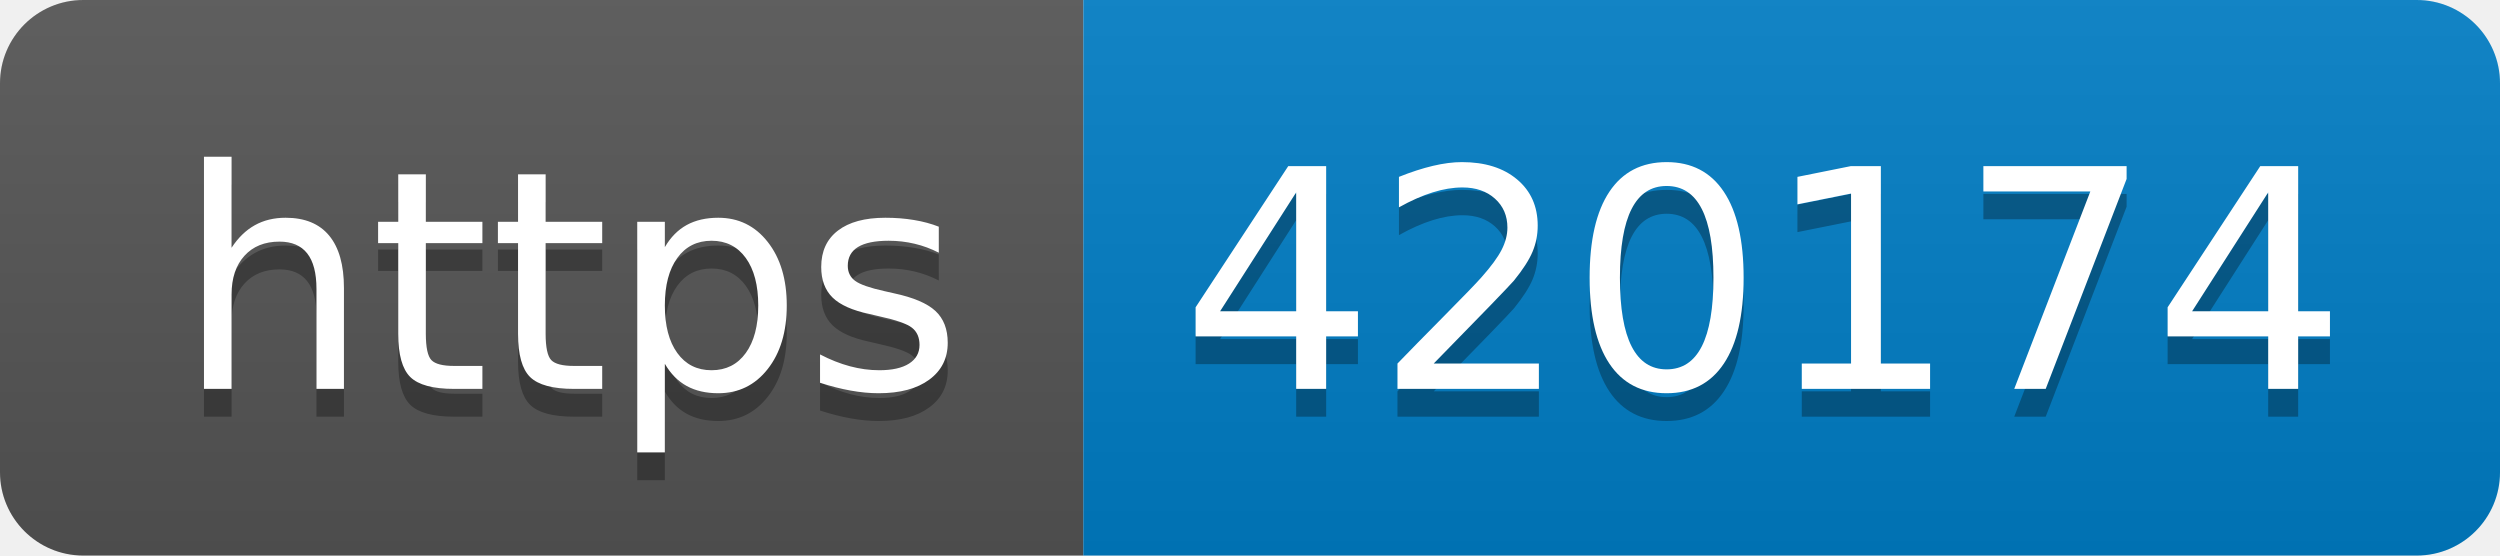
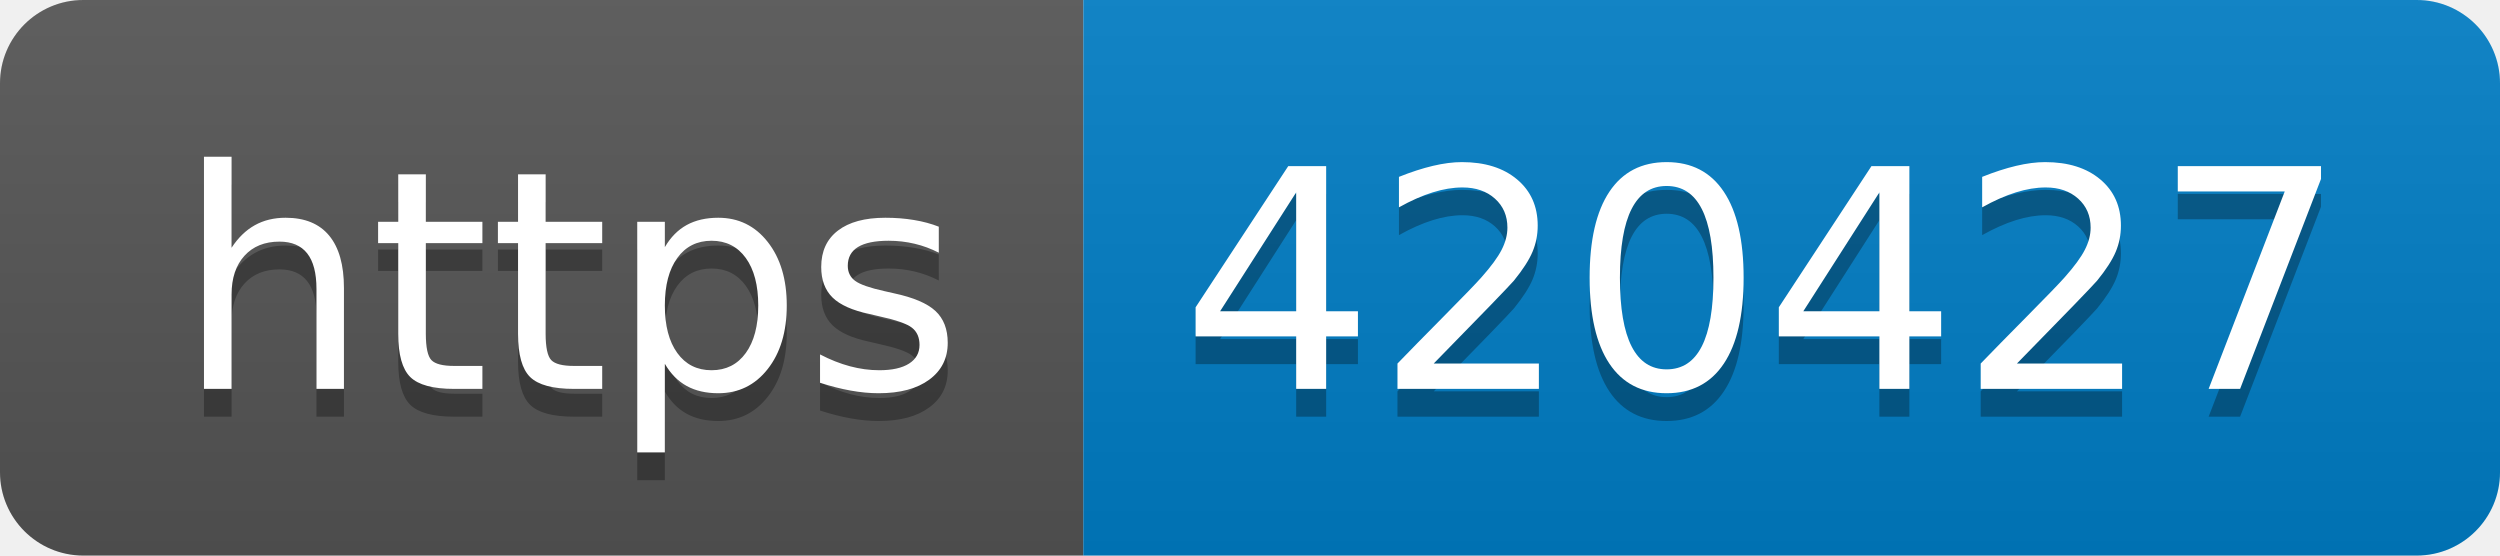
- <svg xmlns="http://www.w3.org/2000/svg" width="90" height="20" role="img" aria-label="https: 420174">
+ <svg xmlns="http://www.w3.org/2000/svg" width="90" height="20" role="img" aria-label="https: 420427">
  <linearGradient id="s" x2="0" y2="100%">
    <stop offset="0" stop-color="#bbb" stop-opacity=".1" />
    <stop offset="1" stop-opacity=".1" />
  </linearGradient>
  <clipPath id="r">
    <rect width="90" height="20" rx="3" fill="#fff" />
  </clipPath>
  <g clip-path="url(#r)">
    <rect width="39" height="20" fill="#555" />
    <rect x="39" width="51" height="20" fill="#007ec6" />
    <rect width="90" height="20" fill="url(#s)" />
  </g>
  <g fill="#fff" text-anchor="middle" font-family="Verdana,Geneva,DejaVu Sans,sans-serif" text-rendering="geometricPrecision" font-size="110">
    <text aria-hidden="true" x="205" y="150" fill="#010101" fill-opacity=".3" transform="scale(.1)" textLength="290">https</text>
    <text x="205" y="140" transform="scale(.1)" fill="#fff" textLength="290">https</text>
-     <text aria-hidden="true" x="635" y="150" fill="#010101" fill-opacity=".3" transform="scale(.1)" textLength="410">420174</text>
-     <text x="635" y="140" transform="scale(.1)" fill="#fff" textLength="410">420174</text>
+     <text aria-hidden="true" x="635" y="150" fill="#010101" fill-opacity=".3" transform="scale(.1)" textLength="410">420427</text>
+     <text x="635" y="140" transform="scale(.1)" fill="#fff" textLength="410">420427</text>
  </g>
</svg>
